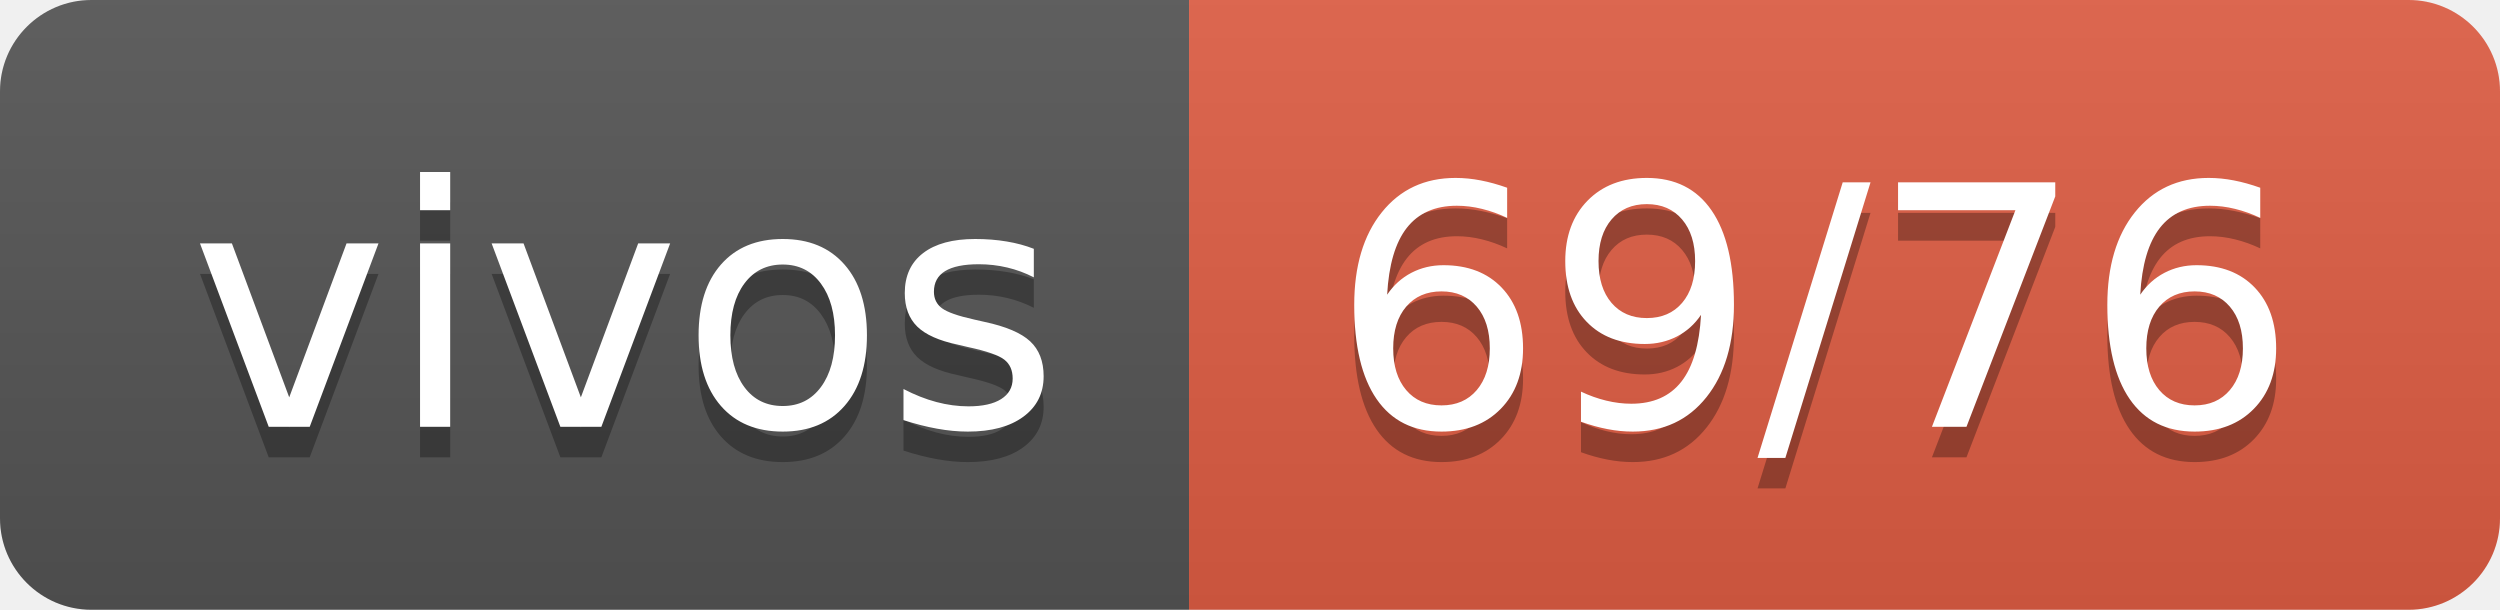
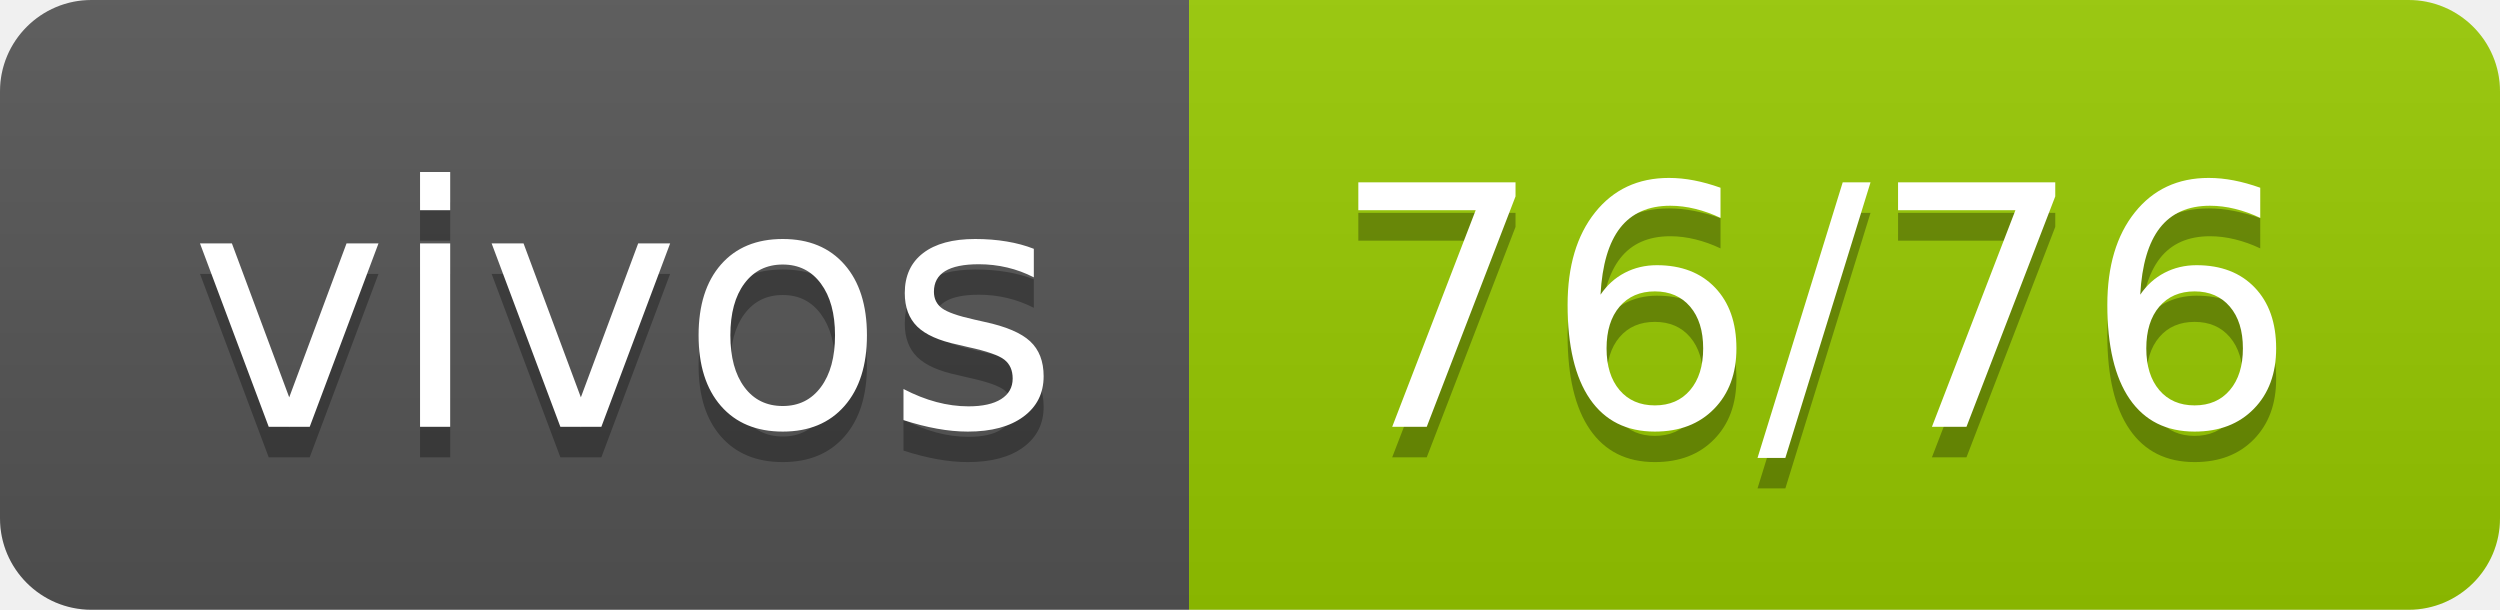
- <svg xmlns="http://www.w3.org/2000/svg" width="82" height="20" role="img" aria-label="vivos: 69/76">
+ <svg xmlns="http://www.w3.org/2000/svg" width="82" height="20" role="img" aria-label="vivos: 76/76">
  <linearGradient id="s" x2="0" y2="100%">
    <stop offset="0" stop-color="#bbb" stop-opacity=".1" />
    <stop offset="1" stop-opacity=".1" />
  </linearGradient>
  <clipPath id="r">
    <rect width="82" height="20" rx="3" fill="#fff" />
  </clipPath>
  <g clip-path="url(#r)">
    <rect width="39" height="20" fill="#555" />
-     <rect x="39" width="43" height="20" fill="#e05d44" />
+     <rect x="39" width="43" height="20" fill="#97ca00" />
    <rect width="82" height="20" fill="url(#s)" />
  </g>
  <g fill="#fff" text-anchor="middle" font-family="Verdana,Geneva,DejaVu Sans,sans-serif" text-rendering="geometricPrecision" font-size="110">
    <text aria-hidden="true" x="205" y="150" fill="#010101" fill-opacity=".3" transform="scale(.1)" textLength="290">vivos</text>
    <text x="205" y="140" transform="scale(.1)" fill="#fff" textLength="290">vivos</text>
-     <text aria-hidden="true" x="595" y="150" fill="#010101" fill-opacity=".3" transform="scale(.1)" textLength="330">69/76</text>
-     <text x="595" y="140" transform="scale(.1)" fill="#fff" textLength="330">69/76</text>
+     <text aria-hidden="true" x="595" y="150" fill="#010101" fill-opacity=".3" transform="scale(.1)" textLength="330">76/76</text>
+     <text x="595" y="140" transform="scale(.1)" fill="#fff" textLength="330">76/76</text>
  </g>
</svg>
